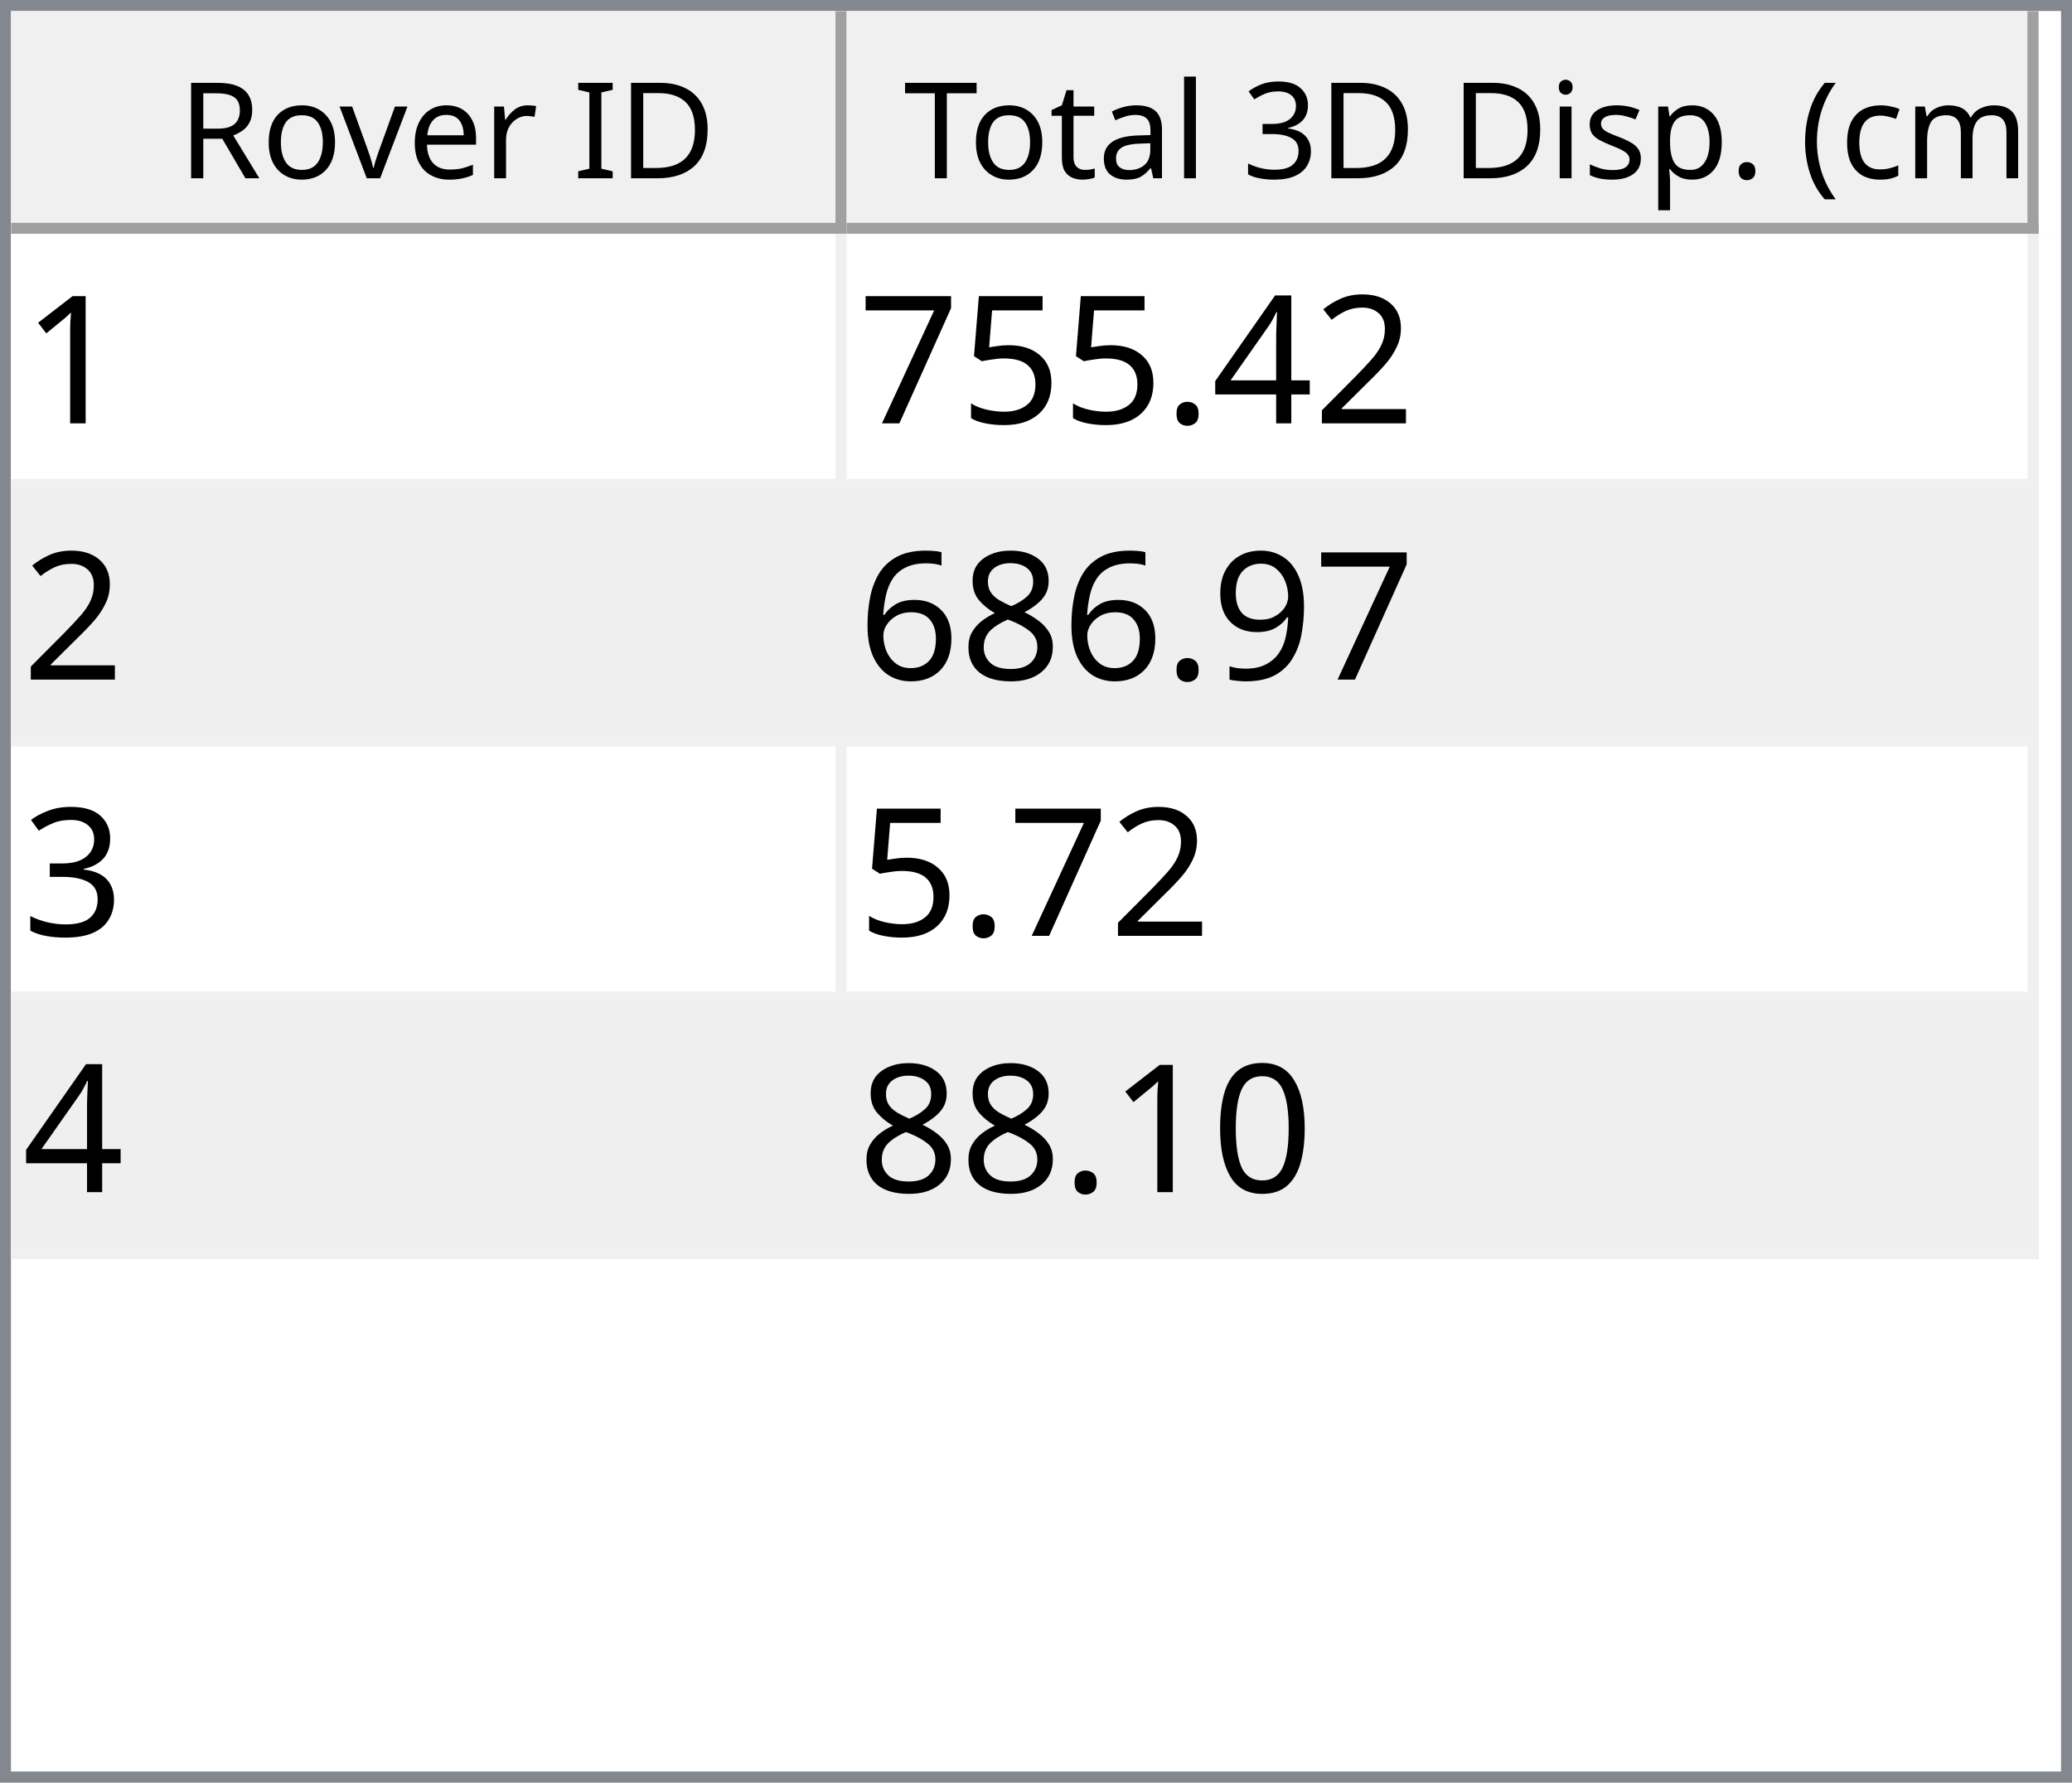
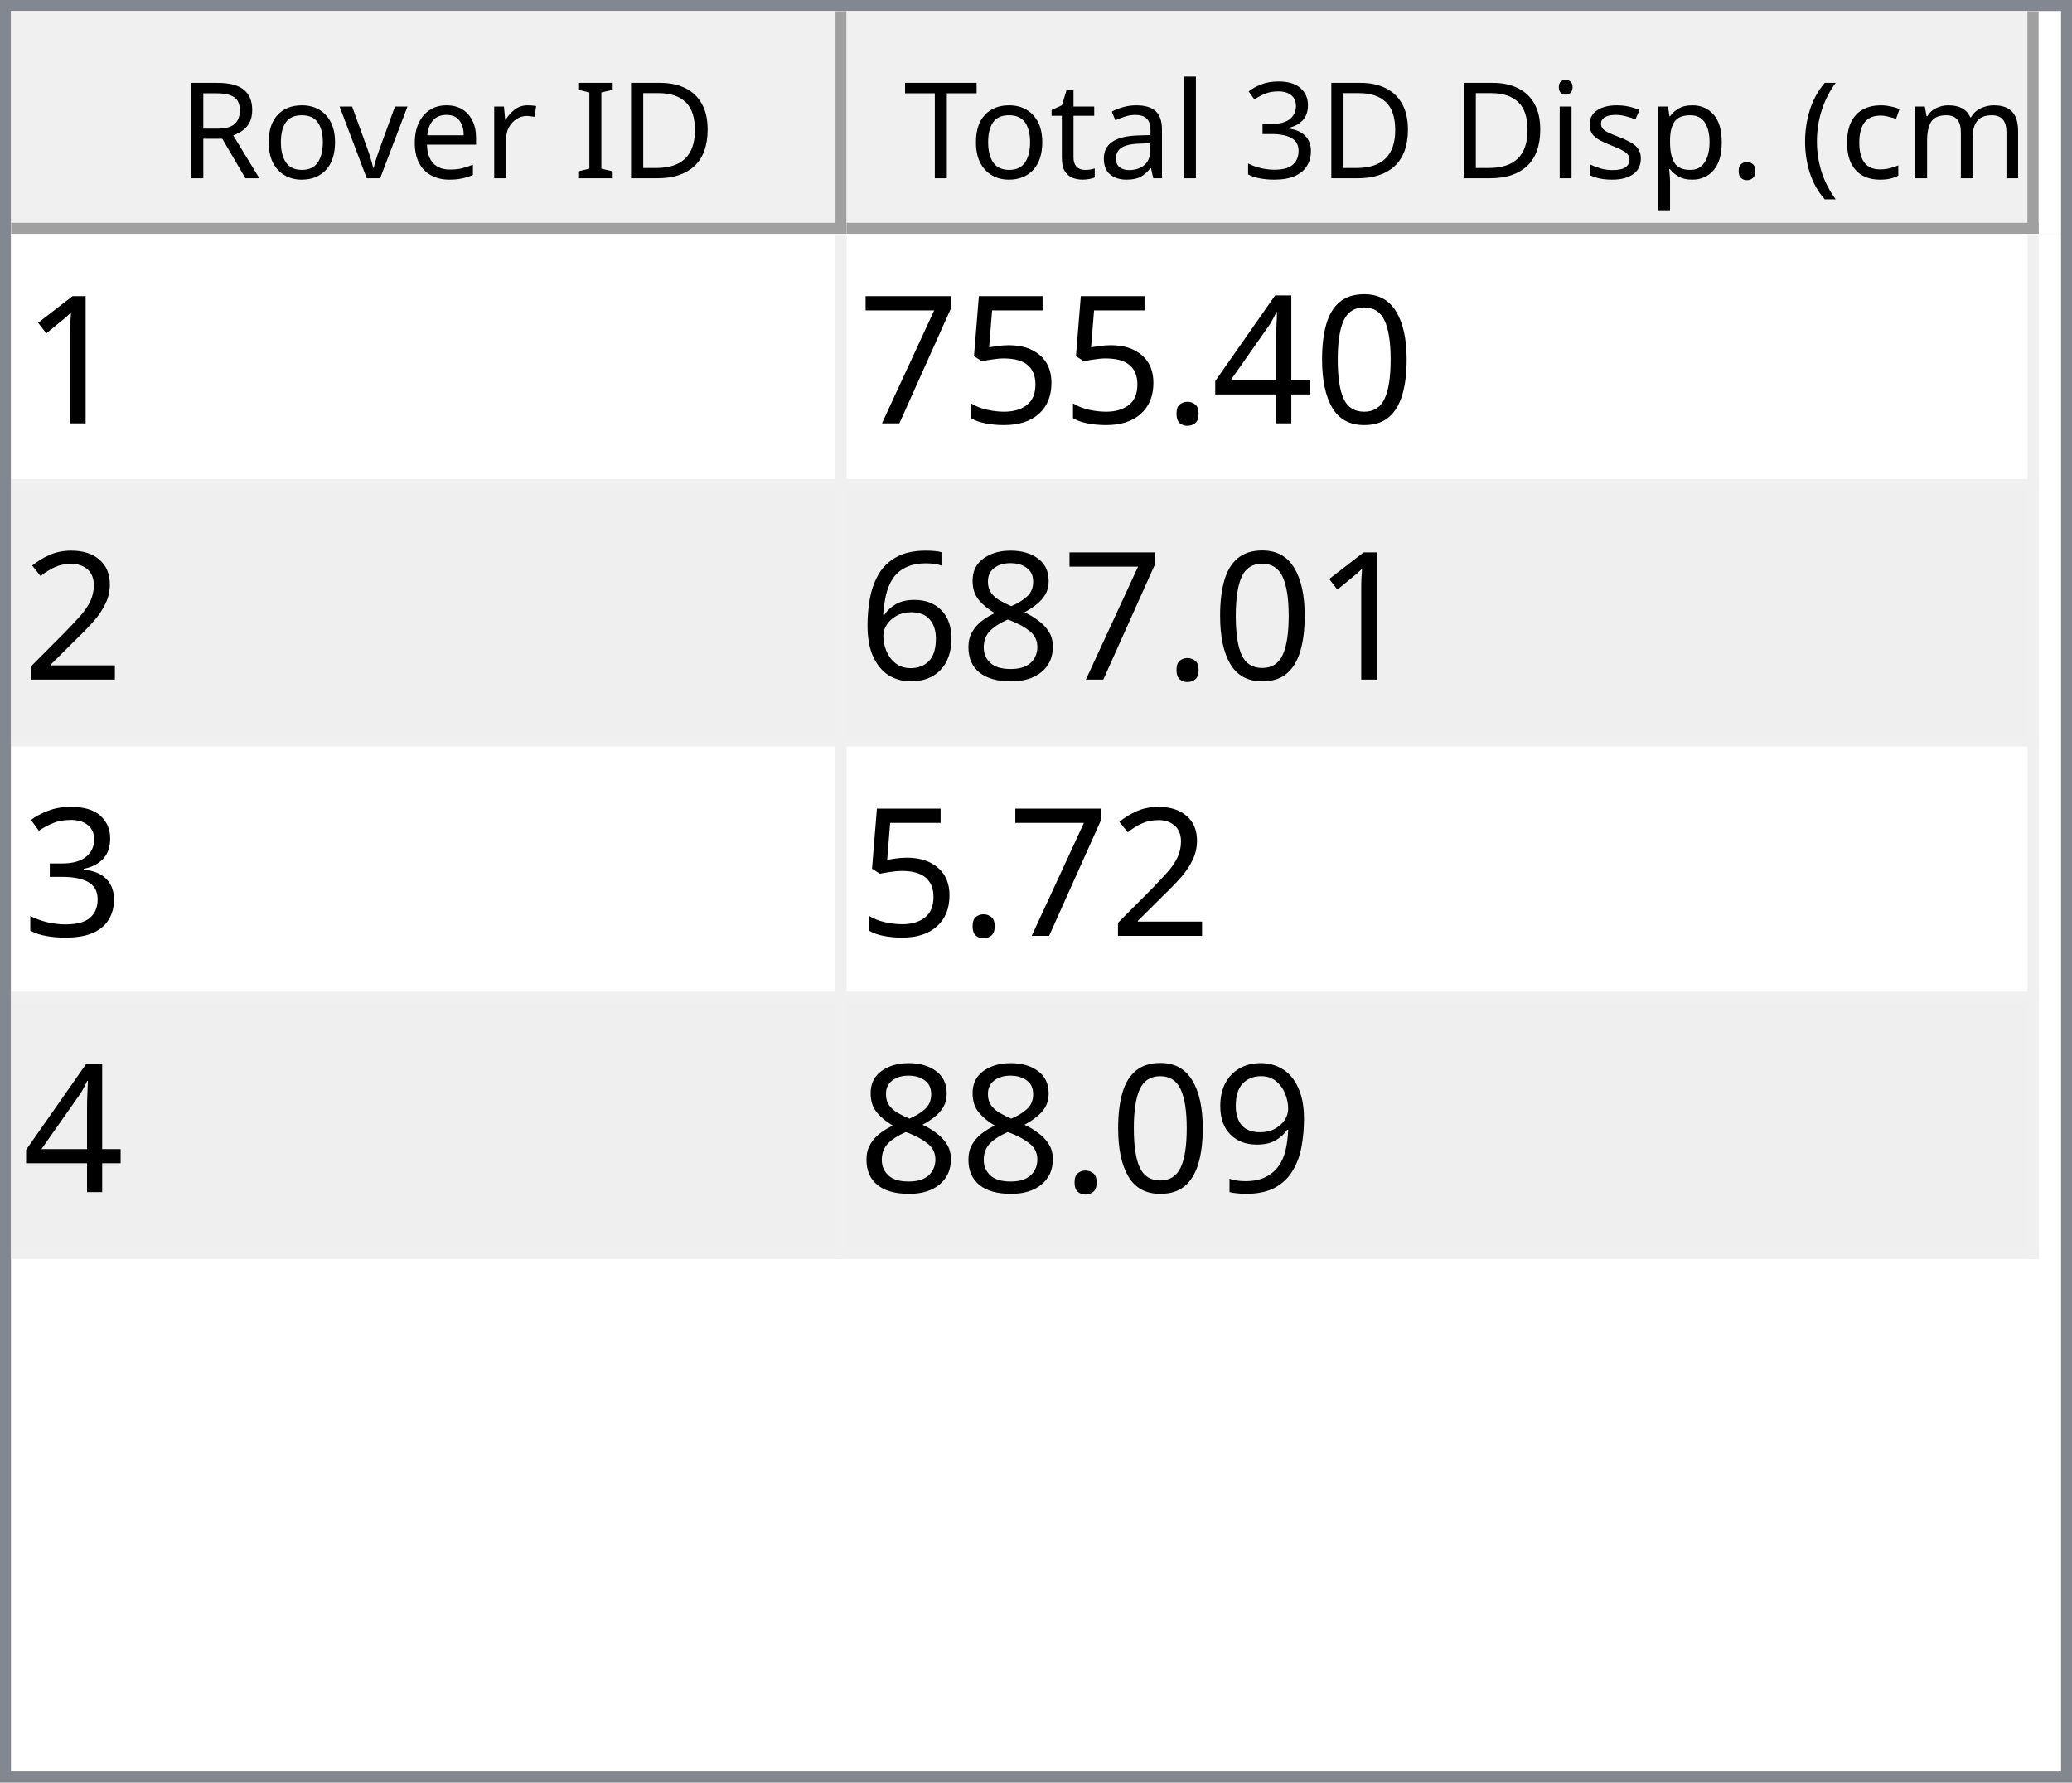
<svg xmlns="http://www.w3.org/2000/svg" style="fill-opacity:1; color-rendering:auto; color-interpolation:auto; text-rendering:auto; stroke:black; stroke-linecap:square; stroke-miterlimit:10; shape-rendering:auto; stroke-opacity:1; fill:black; stroke-dasharray:none; font-weight:normal; stroke-width:1; font-family:'Dialog'; font-style:normal; stroke-linejoin:miter; font-size:12px; stroke-dashoffset:0; image-rendering:auto;" width="186" height="160">
  <defs id="genericDefs" />
  <g>
    <defs id="defs1">
      <clipPath clipPathUnits="userSpaceOnUse" id="clipPath1">
        <path d="M0 0 L186 0 L186 160 L0 160 L0 0 Z" />
      </clipPath>
      <clipPath clipPathUnits="userSpaceOnUse" id="clipPath2">
        <path d="M0 0 L0 160 L186 160 L186 0 Z" />
      </clipPath>
      <clipPath clipPathUnits="userSpaceOnUse" id="clipPath3">
        <path d="M0 0 L0 20 L184 20 L184 0 Z" />
      </clipPath>
      <clipPath clipPathUnits="userSpaceOnUse" id="clipPath4">
        <path d="M0 0 L0 20 L75 20 L75 0 Z" />
      </clipPath>
      <clipPath clipPathUnits="userSpaceOnUse" id="clipPath5">
        <path d="M1 1 L1 19 L74 19 L74 1 Z" />
      </clipPath>
      <clipPath clipPathUnits="userSpaceOnUse" id="clipPath6">
        <path d="M0 0 L0 18 L73 18 L73 0 Z" />
      </clipPath>
      <clipPath clipPathUnits="userSpaceOnUse" id="clipPath7">
        <path d="M-0.5 -0.5 L-0.5 19.5 L74.5 19.5 L74.5 -0.5 Z" />
      </clipPath>
      <clipPath clipPathUnits="userSpaceOnUse" id="clipPath8">
        <path d="M0 0 L0 20 L107 20 L107 0 Z" />
      </clipPath>
      <clipPath clipPathUnits="userSpaceOnUse" id="clipPath9">
        <path d="M1 1 L1 19 L106 19 L106 1 Z" />
      </clipPath>
      <clipPath clipPathUnits="userSpaceOnUse" id="clipPath10">
        <path d="M0 0 L0 18 L105 18 L105 0 Z" />
      </clipPath>
      <clipPath clipPathUnits="userSpaceOnUse" id="clipPath11">
        <path d="M-0.5 -0.5 L-0.5 19.5 L106.5 19.5 L106.5 -0.5 Z" />
      </clipPath>
      <clipPath clipPathUnits="userSpaceOnUse" id="clipPath12">
        <path d="M0 0 L0 138 L184 138 L184 0 Z" />
      </clipPath>
      <clipPath clipPathUnits="userSpaceOnUse" id="clipPath13">
        <path d="M0 0 L0 92 L182 92 L182 0 Z" />
      </clipPath>
      <clipPath clipPathUnits="userSpaceOnUse" id="clipPath14">
        <path d="M-0.5 -0.5 L-0.5 91.5 L181.5 91.5 L181.5 -0.5 Z" />
      </clipPath>
      <clipPath clipPathUnits="userSpaceOnUse" id="clipPath15">
        <path d="M0 0 L0 22 L74 22 L74 0 Z" />
      </clipPath>
      <clipPath clipPathUnits="userSpaceOnUse" id="clipPath16">
        <path d="M0 0 L0 22 L106 22 L106 0 Z" />
      </clipPath>
      <font horiz-adv-x="64.551" id="font1">
        <font-face ascent="107.91" descent="25.098" units-per-em="100" style="font-style:normal; font-family:Segoe UI; font-weight:normal;" />
        <missing-glyph horiz-adv-x="64.551" d="M8.109 0 L8.109 68.266 L56.453 68.266 L56.453 0 L8.109 0 ZM15.328 7.234 L49.219 7.234 L49.219 61.031 L15.328 61.031 L15.328 7.234 Z" />
        <glyph unicode="D" horiz-adv-x="70.117" d="M9.188 0 L9.188 70.016 L28.516 70.016 Q65.531 70.016 65.531 35.891 Q65.531 19.672 55.25 9.836 Q44.969 0 27.734 0 L9.188 0 ZM17.391 62.594 L17.391 7.422 L27.828 7.422 Q41.609 7.422 49.273 14.797 Q56.938 22.172 56.938 35.688 Q56.938 62.594 28.328 62.594 L17.391 62.594 Z" />
        <glyph unicode="I" horiz-adv-x="26.611" d="M17.391 0 L9.188 0 L9.188 70.016 L17.391 70.016 L17.391 0 Z" />
        <glyph unicode=" " horiz-adv-x="27.393" d="" />
        <glyph unicode="r" horiz-adv-x="34.766" d="M34.188 41.891 Q32.078 43.5 28.125 43.5 Q23 43.5 19.555 38.672 Q16.109 33.844 16.109 25.484 L16.109 0 L8.109 0 L8.109 50 L16.109 50 L16.109 39.703 L16.312 39.703 Q18.016 44.969 21.531 47.922 Q25.047 50.875 29.391 50.875 Q32.516 50.875 34.188 50.203 L34.188 41.891 Z" />
        <glyph unicode="e" horiz-adv-x="52.295" d="M48.297 23 L12.984 23 Q13.188 14.656 17.484 10.109 Q21.781 5.562 29.297 5.562 Q37.75 5.562 44.828 11.141 L44.828 3.609 Q38.234 -1.172 27.391 -1.172 Q16.797 -1.172 10.742 5.641 Q4.688 12.453 4.688 24.812 Q4.688 36.469 11.305 43.82 Q17.922 51.172 27.734 51.172 Q37.547 51.172 42.922 44.828 Q48.297 38.484 48.297 27.203 L48.297 23 ZM40.094 29.781 Q40.047 36.719 36.75 40.578 Q33.453 44.438 27.594 44.438 Q21.922 44.438 17.969 40.383 Q14.016 36.328 13.094 29.781 L40.094 29.781 Z" />
        <glyph unicode="v" horiz-adv-x="47.9" d="M47.406 50 L27.484 0 L19.625 0 L0.688 50 L9.469 50 L22.172 13.672 Q23.578 9.672 23.922 6.688 L24.125 6.688 Q24.609 10.453 25.688 13.484 L38.969 50 L47.406 50 Z" />
        <glyph unicode="o" horiz-adv-x="58.594" d="M29 -1.172 Q17.922 -1.172 11.305 5.836 Q4.688 12.844 4.688 24.422 Q4.688 37.016 11.57 44.094 Q18.453 51.172 30.172 51.172 Q41.359 51.172 47.633 44.289 Q53.906 37.406 53.906 25.203 Q53.906 13.234 47.141 6.031 Q40.375 -1.172 29 -1.172 ZM29.594 44.438 Q21.875 44.438 17.383 39.188 Q12.891 33.938 12.891 24.703 Q12.891 15.828 17.43 10.695 Q21.969 5.562 29.594 5.562 Q37.359 5.562 41.531 10.594 Q45.703 15.625 45.703 24.906 Q45.703 34.281 41.531 39.359 Q37.359 44.438 29.594 44.438 Z" />
        <glyph unicode="R" horiz-adv-x="59.814" d="M59.375 0 L49.609 0 L37.891 19.625 Q36.281 22.359 34.766 24.289 Q33.25 26.219 31.664 27.438 Q30.078 28.656 28.25 29.219 Q26.422 29.781 24.125 29.781 L17.391 29.781 L17.391 0 L9.188 0 L9.188 70.016 L30.078 70.016 Q34.672 70.016 38.555 68.867 Q42.438 67.719 45.289 65.375 Q48.141 63.031 49.758 59.547 Q51.375 56.062 51.375 51.375 Q51.375 47.703 50.273 44.656 Q49.172 41.609 47.148 39.211 Q45.125 36.812 42.266 35.133 Q39.406 33.453 35.844 32.516 L35.844 32.328 Q37.594 31.547 38.891 30.547 Q40.188 29.547 41.359 28.18 Q42.531 26.812 43.68 25.078 Q44.828 23.344 46.234 21.047 L59.375 0 ZM17.391 62.594 L17.391 37.203 L28.516 37.203 Q31.594 37.203 34.203 38.133 Q36.812 39.062 38.719 40.797 Q40.625 42.531 41.703 45.047 Q42.781 47.562 42.781 50.688 Q42.781 56.297 39.141 59.445 Q35.5 62.594 28.609 62.594 L17.391 62.594 Z" />
        <glyph unicode=")" horiz-adv-x="30.176" d="M8.297 -15.922 L1.172 -15.922 Q16.406 2.344 16.406 26.812 Q16.406 51.469 1.078 70.016 L8.297 70.016 Q23.531 52.156 23.531 26.703 Q23.531 1.375 8.297 -15.922 Z" />
        <glyph unicode="m" horiz-adv-x="86.133" d="M79.109 0 L71.094 0 L71.094 28.719 Q71.094 37.016 68.531 40.727 Q65.969 44.438 59.906 44.438 Q54.781 44.438 51.195 39.75 Q47.609 35.062 47.609 28.516 L47.609 0 L39.594 0 L39.594 29.688 Q39.594 44.438 28.219 44.438 Q22.953 44.438 19.531 40.016 Q16.109 35.594 16.109 28.516 L16.109 0 L8.109 0 L8.109 50 L16.109 50 L16.109 42.094 L16.312 42.094 Q21.625 51.172 31.844 51.172 Q36.969 51.172 40.773 48.312 Q44.578 45.453 46 40.828 Q51.562 51.172 62.594 51.172 Q79.109 51.172 79.109 30.812 L79.109 0 Z" />
        <glyph unicode="c" horiz-adv-x="46.191" d="M42.188 2.297 Q36.422 -1.172 28.516 -1.172 Q17.828 -1.172 11.258 5.789 Q4.688 12.75 4.688 23.828 Q4.688 36.188 11.766 43.68 Q18.844 51.172 30.672 51.172 Q37.25 51.172 42.281 48.734 L42.281 40.531 Q36.719 44.438 30.375 44.438 Q22.703 44.438 17.797 38.945 Q12.891 33.453 12.891 24.516 Q12.891 15.719 17.508 10.641 Q22.125 5.562 29.891 5.562 Q36.422 5.562 42.188 9.906 L42.188 2.297 Z" />
        <glyph unicode="(" horiz-adv-x="30.176" d="M29.109 -15.922 L21.969 -15.922 Q6.844 1.375 6.844 26.703 Q6.844 52.156 21.969 70.016 L29.203 70.016 Q13.875 51.469 13.875 26.812 Q13.875 2.344 29.109 -15.922 Z" />
        <glyph unicode="." horiz-adv-x="21.68" d="M10.891 -1.078 Q8.641 -1.078 7.055 0.539 Q5.469 2.156 5.469 4.391 Q5.469 6.641 7.055 8.273 Q8.641 9.906 10.891 9.906 Q13.188 9.906 14.797 8.273 Q16.406 6.641 16.406 4.391 Q16.406 2.156 14.797 0.539 Q13.188 -1.078 10.891 -1.078 Z" />
        <glyph unicode="p" horiz-adv-x="58.789" d="M16.312 7.234 L16.109 7.234 L16.109 -23 L8.109 -23 L8.109 50 L16.109 50 L16.109 41.219 L16.312 41.219 Q22.219 51.172 33.594 51.172 Q43.266 51.172 48.688 44.461 Q54.109 37.75 54.109 26.469 Q54.109 13.922 48 6.375 Q41.891 -1.172 31.297 -1.172 Q21.578 -1.172 16.312 7.234 ZM16.109 27.391 L16.109 20.406 Q16.109 14.203 20.141 9.883 Q24.172 5.562 30.375 5.562 Q37.641 5.562 41.773 11.133 Q45.906 16.703 45.906 26.609 Q45.906 34.969 42.047 39.703 Q38.188 44.438 31.594 44.438 Q24.609 44.438 20.359 39.578 Q16.109 34.719 16.109 27.391 Z" />
        <glyph unicode="s" horiz-adv-x="42.432" d="M5.078 1.812 L5.078 10.406 Q11.625 5.562 19.484 5.562 Q30.031 5.562 30.031 12.594 Q30.031 14.594 29.125 15.992 Q28.219 17.391 26.68 18.461 Q25.141 19.531 23.07 20.383 Q21 21.234 18.609 22.172 Q15.281 23.484 12.766 24.828 Q10.25 26.172 8.57 27.859 Q6.891 29.547 6.031 31.695 Q5.172 33.844 5.172 36.719 Q5.172 40.234 6.789 42.945 Q8.406 45.656 11.086 47.484 Q13.766 49.312 17.211 50.242 Q20.656 51.172 24.312 51.172 Q30.812 51.172 35.938 48.922 L35.938 40.828 Q30.422 44.438 23.25 44.438 Q21 44.438 19.195 43.922 Q17.391 43.406 16.094 42.477 Q14.797 41.547 14.086 40.258 Q13.375 38.969 13.375 37.406 Q13.375 35.453 14.086 34.133 Q14.797 32.812 16.164 31.789 Q17.531 30.766 19.484 29.938 Q21.438 29.109 23.922 28.125 Q27.25 26.859 29.883 25.516 Q32.516 24.172 34.375 22.484 Q36.234 20.797 37.234 18.602 Q38.234 16.406 38.234 13.375 Q38.234 9.672 36.602 6.938 Q34.969 4.203 32.234 2.398 Q29.5 0.594 25.93 -0.289 Q22.359 -1.172 18.453 -1.172 Q10.75 -1.172 5.078 1.812 Z" />
        <glyph unicode="i" horiz-adv-x="24.219" d="M12.203 62.703 Q10.062 62.703 8.547 64.164 Q7.031 65.625 7.031 67.875 Q7.031 70.125 8.547 71.609 Q10.062 73.094 12.203 73.094 Q14.406 73.094 15.945 71.609 Q17.484 70.125 17.484 67.875 Q17.484 65.719 15.945 64.211 Q14.406 62.703 12.203 62.703 ZM16.109 0 L8.109 0 L8.109 50 L16.109 50 L16.109 0 Z" />
        <glyph unicode="3" horiz-adv-x="53.906" d="M46.531 19.828 Q46.531 15.094 44.75 11.211 Q42.969 7.328 39.719 4.57 Q36.469 1.812 31.93 0.297 Q27.391 -1.219 21.922 -1.219 Q11.922 -1.219 6 2.594 L6 11.188 Q13.094 5.609 22.219 5.609 Q25.875 5.609 28.828 6.539 Q31.781 7.469 33.906 9.227 Q36.031 10.984 37.18 13.477 Q38.328 15.969 38.328 19.094 Q38.328 32.812 18.797 32.812 L12.984 32.812 L12.984 39.594 L18.5 39.594 Q35.797 39.594 35.797 52.484 Q35.797 64.406 22.609 64.406 Q15.188 64.406 8.688 59.422 L8.688 67.188 Q15.375 71.188 24.609 71.188 Q29 71.188 32.57 69.969 Q36.141 68.75 38.68 66.555 Q41.219 64.359 42.609 61.281 Q44 58.203 44 54.5 Q44 40.672 30.031 36.719 L30.031 36.531 Q33.594 36.141 36.625 34.797 Q39.656 33.453 41.852 31.305 Q44.047 29.156 45.289 26.25 Q46.531 23.344 46.531 19.828 Z" />
        <glyph unicode="l" horiz-adv-x="24.219" d="M16.109 0 L8.109 0 L8.109 74.031 L16.109 74.031 L16.109 0 Z" />
        <glyph unicode="a" horiz-adv-x="50.879" d="M43.891 0 L35.891 0 L35.891 7.812 L35.688 7.812 Q30.469 -1.172 20.312 -1.172 Q12.844 -1.172 8.617 2.781 Q4.391 6.734 4.391 13.281 Q4.391 27.297 20.906 29.594 L35.891 31.688 Q35.891 44.438 25.594 44.438 Q16.547 44.438 9.281 38.281 L9.281 46.484 Q16.656 51.172 26.266 51.172 Q43.891 51.172 43.891 32.516 L43.891 0 ZM35.891 25.297 L23.828 23.641 Q18.266 22.859 15.43 20.875 Q12.594 18.891 12.594 13.875 Q12.594 10.203 15.211 7.883 Q17.828 5.562 22.172 5.562 Q28.125 5.562 32.008 9.742 Q35.891 13.922 35.891 20.312 L35.891 25.297 Z" />
        <glyph unicode="t" horiz-adv-x="33.887" d="M31.297 0.484 Q28.469 -1.078 23.828 -1.078 Q10.688 -1.078 10.688 13.578 L10.688 43.172 L2.094 43.172 L2.094 50 L10.688 50 L10.688 62.203 L18.703 64.797 L18.703 50 L31.297 50 L31.297 43.172 L18.703 43.172 L18.703 14.984 Q18.703 9.969 20.414 7.82 Q22.125 5.672 26.078 5.672 Q29.109 5.672 31.297 7.328 L31.297 0.484 Z" />
        <glyph unicode="T" horiz-adv-x="52.393" d="M50.594 62.594 L30.375 62.594 L30.375 0 L22.172 0 L22.172 62.594 L2 62.594 L2 70.016 L50.594 70.016 L50.594 62.594 Z" />
      </font>
      <font horiz-adv-x="75.0" id="font2">
        <font-face ascent="100.537" descent="21.973" units-per-em="100" style="font-style:normal; font-family:sans-serif; font-weight:normal;" />
        <missing-glyph horiz-adv-x="75.0" d="M12.5 0 L12.5 62.5 L62.5 62.5 L62.5 0 L12.5 0 ZM14.062 1.562 L60.938 1.562 L60.938 60.938 L14.062 60.938 L14.062 1.562 Z" />
        <glyph unicode="1" horiz-adv-x="55.615" d="M37.25 0 L28.469 0 L28.469 56 Q25.297 52.984 20.141 49.953 Q14.984 46.922 10.891 45.406 L10.891 53.906 Q18.266 57.375 23.781 62.305 Q29.297 67.234 31.594 71.875 L37.25 71.875 L37.25 0 Z" />
-         <glyph unicode="2" horiz-adv-x="55.615" d="M50.344 8.453 L50.344 0 L3.031 0 Q2.938 3.172 4.047 6.109 Q5.859 10.938 9.836 15.625 Q13.812 20.312 21.344 26.469 Q33.016 36.031 37.117 41.625 Q41.219 47.219 41.219 52.203 Q41.219 57.422 37.477 61.008 Q33.734 64.594 27.734 64.594 Q21.391 64.594 17.578 60.789 Q13.766 56.984 13.719 50.25 L4.688 51.172 Q5.609 61.281 11.664 66.578 Q17.719 71.875 27.938 71.875 Q38.234 71.875 44.242 66.164 Q50.25 60.453 50.25 52 Q50.25 47.703 48.492 43.555 Q46.734 39.406 42.656 34.812 Q38.578 30.219 29.109 22.219 Q21.188 15.578 18.945 13.211 Q16.703 10.844 15.234 8.453 L50.344 8.453 Z" />
+         <glyph unicode="0" horiz-adv-x="55.615" d="M4.156 35.297 Q4.156 48 6.766 55.742 Q9.375 63.484 14.523 67.68 Q19.672 71.875 27.484 71.875 Q33.25 71.875 37.594 69.555 Q41.938 67.234 44.773 62.867 Q47.609 58.5 49.219 52.227 Q50.828 45.953 50.828 35.297 Q50.828 22.703 48.242 14.969 Q45.656 7.234 40.508 3.008 Q35.359 -1.219 27.484 -1.219 Q17.141 -1.219 11.234 6.203 Q4.156 15.141 4.156 35.297 ZM13.188 35.297 Q13.188 17.672 17.312 11.836 Q21.438 6 27.484 6 Q33.547 6 37.672 11.859 Q41.797 17.719 41.797 35.297 Q41.797 52.984 37.672 58.789 Q33.547 64.594 27.391 64.594 Q21.344 64.594 17.719 59.469 Q13.188 52.938 13.188 35.297 Z" />
        <glyph unicode="4" horiz-adv-x="55.615" d="M32.328 0 L32.328 17.141 L1.266 17.141 L1.266 25.203 L33.938 71.578 L41.109 71.578 L41.109 25.203 L50.781 25.203 L50.781 17.141 L41.109 17.141 L41.109 0 L32.328 0 ZM32.328 25.203 L32.328 57.469 L9.906 25.203 L32.328 25.203 Z" />
        <glyph unicode="." horiz-adv-x="27.783" d="M9.078 0 L9.078 10.016 L19.094 10.016 L19.094 0 L9.078 0 Z" />
        <glyph unicode="5" horiz-adv-x="55.615" d="M4.156 18.75 L13.375 19.531 Q14.406 12.797 18.141 9.398 Q21.875 6 27.156 6 Q33.5 6 37.891 10.789 Q42.281 15.578 42.281 23.484 Q42.281 31 38.062 35.352 Q33.844 39.703 27 39.703 Q22.75 39.703 19.336 37.773 Q15.922 35.844 13.969 32.766 L5.719 33.844 L12.641 70.609 L48.25 70.609 L48.25 62.203 L19.672 62.203 L15.828 42.969 Q22.266 47.469 29.344 47.469 Q38.719 47.469 45.164 40.969 Q51.609 34.469 51.609 24.266 Q51.609 14.547 45.953 7.469 Q39.062 -1.219 27.156 -1.219 Q17.391 -1.219 11.211 4.25 Q5.031 9.719 4.156 18.75 Z" />
        <glyph unicode="7" horiz-adv-x="55.615" d="M4.734 62.203 L4.734 70.656 L51.078 70.656 L51.078 63.812 Q44.234 56.547 37.523 44.484 Q30.812 32.422 27.156 19.672 Q24.516 10.688 23.781 0 L14.75 0 Q14.891 8.453 18.062 20.414 Q21.234 32.375 27.172 43.484 Q33.109 54.594 39.797 62.203 L4.734 62.203 Z" />
-         <glyph unicode="9" horiz-adv-x="55.615" d="M5.469 16.547 L13.922 17.328 Q14.984 11.375 18.016 8.688 Q21.047 6 25.781 6 Q29.828 6 32.883 7.859 Q35.938 9.719 37.891 12.82 Q39.844 15.922 41.164 21.195 Q42.484 26.469 42.484 31.938 Q42.484 32.516 42.438 33.688 Q39.797 29.5 35.234 26.883 Q30.672 24.266 25.344 24.266 Q16.453 24.266 10.305 30.711 Q4.156 37.156 4.156 47.703 Q4.156 58.594 10.578 65.234 Q17 71.875 26.656 71.875 Q33.641 71.875 39.43 68.117 Q45.219 64.359 48.219 57.398 Q51.219 50.438 51.219 37.25 Q51.219 23.531 48.242 15.406 Q45.266 7.281 39.383 3.031 Q33.5 -1.219 25.594 -1.219 Q17.188 -1.219 11.867 3.445 Q6.547 8.109 5.469 16.547 ZM41.453 48.141 Q41.453 55.719 37.43 60.156 Q33.406 64.594 27.734 64.594 Q21.875 64.594 17.531 59.812 Q13.188 55.031 13.188 47.406 Q13.188 40.578 17.312 36.305 Q21.438 32.031 27.484 32.031 Q33.594 32.031 37.523 36.305 Q41.453 40.578 41.453 48.141 Z" />
+         <glyph unicode="2" horiz-adv-x="55.615" d="M50.344 8.453 L50.344 0 L3.031 0 Q2.938 3.172 4.047 6.109 Q5.859 10.938 9.836 15.625 Q13.812 20.312 21.344 26.469 Q33.016 36.031 37.117 41.625 Q41.219 47.219 41.219 52.203 Q41.219 57.422 37.477 61.008 Q33.734 64.594 27.734 64.594 Q21.391 64.594 17.578 60.789 Q13.766 56.984 13.719 50.25 L4.688 51.172 Q5.609 61.281 11.664 66.578 Q17.719 71.875 27.938 71.875 Q38.234 71.875 44.242 66.164 Q50.25 60.453 50.25 52 Q50.25 47.703 48.492 43.555 Q46.734 39.406 42.656 34.812 Q38.578 30.219 29.109 22.219 Q21.188 15.578 18.945 13.211 Q16.703 10.844 15.234 8.453 L50.344 8.453 Z" />
        <glyph unicode="8" horiz-adv-x="55.615" d="M17.672 38.812 Q12.203 40.828 9.57 44.539 Q6.938 48.25 6.938 53.422 Q6.938 61.234 12.555 66.555 Q18.172 71.875 27.484 71.875 Q36.859 71.875 42.578 66.43 Q48.297 60.984 48.297 53.172 Q48.297 48.188 45.68 44.508 Q43.062 40.828 37.75 38.812 Q44.344 36.672 47.781 31.883 Q51.219 27.094 51.219 20.453 Q51.219 11.281 44.727 5.031 Q38.234 -1.219 27.641 -1.219 Q17.047 -1.219 10.547 5.055 Q4.047 11.328 4.047 20.703 Q4.047 27.688 7.594 32.398 Q11.141 37.109 17.672 38.812 ZM15.922 53.719 Q15.922 48.641 19.195 45.414 Q22.469 42.188 27.688 42.188 Q32.766 42.188 36.016 45.383 Q39.266 48.578 39.266 53.219 Q39.266 58.062 35.914 61.359 Q32.562 64.656 27.594 64.656 Q22.562 64.656 19.242 61.43 Q15.922 58.203 15.922 53.719 ZM13.094 20.656 Q13.094 16.891 14.875 13.375 Q16.656 9.859 20.172 7.93 Q23.688 6 27.734 6 Q34.031 6 38.133 10.055 Q42.234 14.109 42.234 20.359 Q42.234 26.703 38.016 30.859 Q33.797 35.016 27.438 35.016 Q21.234 35.016 17.164 30.914 Q13.094 26.812 13.094 20.656 Z" />
        <glyph unicode="6" horiz-adv-x="55.615" d="M49.75 54.047 L41.016 53.375 Q39.844 58.547 37.703 60.891 Q34.125 64.656 28.906 64.656 Q24.703 64.656 21.531 62.312 Q17.391 59.281 14.992 53.469 Q12.594 47.656 12.5 36.922 Q15.672 41.75 20.266 44.094 Q24.859 46.438 29.891 46.438 Q38.672 46.438 44.852 39.969 Q51.031 33.5 51.031 23.25 Q51.031 16.5 48.125 10.719 Q45.219 4.938 40.141 1.859 Q35.062 -1.219 28.609 -1.219 Q17.625 -1.219 10.695 6.859 Q3.766 14.938 3.766 33.5 Q3.766 54.25 11.422 63.672 Q18.109 71.875 29.438 71.875 Q37.891 71.875 43.289 67.141 Q48.688 62.406 49.75 54.047 ZM13.875 23.188 Q13.875 18.656 15.797 14.508 Q17.719 10.359 21.188 8.18 Q24.656 6 28.469 6 Q34.031 6 38.039 10.492 Q42.047 14.984 42.047 22.703 Q42.047 30.125 38.086 34.398 Q34.125 38.672 28.125 38.672 Q22.172 38.672 18.023 34.398 Q13.875 30.125 13.875 23.188 Z" />
        <glyph unicode="3" horiz-adv-x="55.615" d="M4.203 18.891 L12.984 20.062 Q14.5 12.594 18.141 9.297 Q21.781 6 27 6 Q33.203 6 37.477 10.297 Q41.75 14.594 41.75 20.953 Q41.75 27 37.797 30.93 Q33.844 34.859 27.734 34.859 Q25.25 34.859 21.531 33.891 L22.516 41.609 Q23.391 41.5 23.922 41.5 Q29.547 41.5 34.039 44.43 Q38.531 47.359 38.531 53.469 Q38.531 58.297 35.258 61.477 Q31.984 64.656 26.812 64.656 Q21.688 64.656 18.266 61.43 Q14.844 58.203 13.875 51.766 L5.078 53.328 Q6.688 62.156 12.398 67.016 Q18.109 71.875 26.609 71.875 Q32.469 71.875 37.398 69.359 Q42.328 66.844 44.945 62.5 Q47.562 58.156 47.562 53.266 Q47.562 48.641 45.07 44.828 Q42.578 41.016 37.703 38.766 Q44.047 37.312 47.562 32.695 Q51.078 28.078 51.078 21.141 Q51.078 11.766 44.242 5.25 Q37.406 -1.266 26.953 -1.266 Q17.531 -1.266 11.305 4.352 Q5.078 9.969 4.203 18.891 Z" />
-         <glyph unicode="0" horiz-adv-x="55.615" d="M4.156 35.297 Q4.156 48 6.766 55.742 Q9.375 63.484 14.523 67.68 Q19.672 71.875 27.484 71.875 Q33.25 71.875 37.594 69.555 Q41.938 67.234 44.773 62.867 Q47.609 58.5 49.219 52.227 Q50.828 45.953 50.828 35.297 Q50.828 22.703 48.242 14.969 Q45.656 7.234 40.508 3.008 Q35.359 -1.219 27.484 -1.219 Q17.141 -1.219 11.234 6.203 Q4.156 15.141 4.156 35.297 ZM13.188 35.297 Q13.188 17.672 17.312 11.836 Q21.438 6 27.484 6 Q33.547 6 37.672 11.859 Q41.797 17.719 41.797 35.297 Q41.797 52.984 37.672 58.789 Q33.547 64.594 27.391 64.594 Q21.344 64.594 17.719 59.469 Q13.188 52.938 13.188 35.297 Z" />
+         <glyph unicode="9" horiz-adv-x="55.615" d="M5.469 16.547 L13.922 17.328 Q14.984 11.375 18.016 8.688 Q21.047 6 25.781 6 Q29.828 6 32.883 7.859 Q35.938 9.719 37.891 12.82 Q39.844 15.922 41.164 21.195 Q42.484 26.469 42.484 31.938 Q42.484 32.516 42.438 33.688 Q39.797 29.5 35.234 26.883 Q30.672 24.266 25.344 24.266 Q16.453 24.266 10.305 30.711 Q4.156 37.156 4.156 47.703 Q4.156 58.594 10.578 65.234 Q17 71.875 26.656 71.875 Q33.641 71.875 39.43 68.117 Q45.219 64.359 48.219 57.398 Q51.219 50.438 51.219 37.25 Q51.219 23.531 48.242 15.406 Q45.266 7.281 39.383 3.031 Q33.5 -1.219 25.594 -1.219 Q17.188 -1.219 11.867 3.445 Q6.547 8.109 5.469 16.547 ZM41.453 48.141 Q41.453 55.719 37.43 60.156 Q33.406 64.594 27.734 64.594 Q21.875 64.594 17.531 59.812 Q13.188 55.031 13.188 47.406 Q13.188 40.578 17.312 36.305 Q21.438 32.031 27.484 32.031 Q33.594 32.031 37.523 36.305 Q41.453 40.578 41.453 48.141 Z" />
      </font>
    </defs>
    <g style="fill:white; stroke:white;">
      <rect x="0" y="0" width="186" style="clip-path:url(#clipPath1); stroke:none;" height="160" />
    </g>
    <g style="fill:white; text-rendering:optimizeSpeed; color-rendering:optimizeSpeed; image-rendering:optimizeSpeed; shape-rendering:crispEdges; stroke:white; color-interpolation:sRGB;">
      <rect x="0" width="186" height="160" y="0" style="stroke:none;" />
      <path style="stroke:none;" d="M0 160 L186 160 L186 0 L0 0 Z" />
    </g>
    <g style="fill:rgb(240,240,240); font-family:'Segoe UI'; stroke:rgb(240,240,240);">
      <rect x="0" y="0" width="186" style="clip-path:url(#clipPath2); stroke:none;" height="160" />
    </g>
    <g style="fill:rgb(130,135,144); font-family:'Segoe UI'; stroke:rgb(130,135,144);">
      <path d="M0 0 L186 0 L186 160 L0 160 L0 0 ZM1 1 L185 1 L185 159 L1 159 L1 1 Z" style="fill-rule:evenodd; clip-path:url(#clipPath2); stroke:none;" />
    </g>
    <g style="fill:white; font-family:'Segoe UI'; stroke:white;" transform="translate(1,1)">
      <rect x="0" y="0" width="184" style="clip-path:url(#clipPath3); stroke:none;" height="20" />
    </g>
    <g style="fill:rgb(240,240,240); font-family:'Segoe UI'; stroke:rgb(240,240,240);" transform="translate(1,1)">
      <rect x="0" y="0" width="75" style="clip-path:url(#clipPath4); stroke:none;" height="20" />
    </g>
    <g style="font-family:'Segoe UI';" transform="translate(2,2)">
      <text x="14" xml:space="preserve" y="14" style="clip-path:url(#clipPath6); stroke:none;">Rover ID</text>
    </g>
    <g style="fill:rgb(160,160,160); font-family:'Segoe UI'; stroke:rgb(160,160,160); stroke-linejoin:bevel;" transform="translate(1.5,1.5)">
      <line x1="74" x2="74" y1="0" style="fill:none; clip-path:url(#clipPath7);" y2="19" />
    </g>
    <g style="fill:rgb(160,160,160); font-family:'Segoe UI'; stroke:rgb(160,160,160); stroke-linejoin:bevel;" transform="matrix(1,0,0,1,1,1) translate(0.5,0.5)">
      <line x1="0" x2="74" y1="19" style="fill:none; clip-path:url(#clipPath7);" y2="19" />
    </g>
    <g style="fill:rgb(240,240,240); font-family:'Segoe UI'; stroke:rgb(240,240,240);" transform="translate(76,1)">
      <rect x="0" y="0" width="107" style="clip-path:url(#clipPath8); stroke:none;" height="20" />
    </g>
    <g style="font-family:'Segoe UI';" transform="translate(77,2)">
      <text x="1" xml:space="preserve" y="14" style="clip-path:url(#clipPath10); stroke:none;"> Total 3D Disp. (cm)</text>
    </g>
    <g style="fill:rgb(160,160,160); font-family:'Segoe UI'; stroke:rgb(160,160,160); stroke-linejoin:bevel;" transform="translate(76.5,1.5)">
      <line x1="106" x2="106" y1="0" style="fill:none; clip-path:url(#clipPath11);" y2="19" />
    </g>
    <g style="fill:rgb(160,160,160); font-family:'Segoe UI'; stroke:rgb(160,160,160); stroke-linejoin:bevel;" transform="matrix(1,0,0,1,76,1) translate(0.5,0.5)">
      <line x1="0" x2="106" y1="19" style="fill:none; clip-path:url(#clipPath11);" y2="19" />
    </g>
    <g style="fill:white; font-family:'Segoe UI'; stroke:white;" transform="translate(1,21)">
      <rect x="0" y="0" width="184" style="clip-path:url(#clipPath12); stroke:none;" height="138" />
    </g>
    <g style="fill:rgb(240,240,240); font-size:16px; font-family:sans-serif; stroke:rgb(240,240,240);" transform="translate(1,21)">
      <rect x="0" y="0" width="182" style="clip-path:url(#clipPath13); stroke:none;" height="92" />
      <line transform="translate(0.5,0.5)" x1="0" x2="181" y1="22" style="clip-path:url(#clipPath14); fill:none; stroke-linejoin:bevel;" y2="22" />
    </g>
    <g transform="matrix(1,0,0,1,1,21) translate(0.5,0.5)" style="fill:rgb(240,240,240); font-size:16px; font-family:sans-serif; stroke:rgb(240,240,240); stroke-linejoin:bevel;">
      <line x1="0" x2="181" y1="45" style="fill:none; clip-path:url(#clipPath14);" y2="45" />
    </g>
    <g transform="matrix(1,0,0,1,1,21) translate(0.5,0.5)" style="fill:rgb(240,240,240); font-size:16px; font-family:sans-serif; stroke:rgb(240,240,240); stroke-linejoin:bevel;">
      <line x1="0" x2="181" y1="68" style="fill:none; clip-path:url(#clipPath14);" y2="68" />
    </g>
    <g transform="matrix(1,0,0,1,1,21) translate(0.5,0.5)" style="fill:rgb(240,240,240); font-size:16px; font-family:sans-serif; stroke:rgb(240,240,240); stroke-linejoin:bevel;">
      <line x1="0" x2="181" y1="91" style="fill:none; clip-path:url(#clipPath14);" y2="91" />
    </g>
    <g transform="matrix(1,0,0,1,1,21) translate(0.5,0.5)" style="fill:rgb(240,240,240); font-size:16px; font-family:sans-serif; stroke:rgb(240,240,240); stroke-linejoin:bevel;">
      <line x1="74" x2="74" y1="0" style="fill:none; clip-path:url(#clipPath14);" y2="91" />
    </g>
    <g transform="matrix(1,0,0,1,1,21) translate(0.5,0.5)" style="fill:rgb(240,240,240); font-size:16px; font-family:sans-serif; stroke:rgb(240,240,240); stroke-linejoin:bevel;">
      <line x1="181" x2="181" y1="0" style="fill:none; clip-path:url(#clipPath14);" y2="91" />
    </g>
    <g style="fill:white; font-size:16px; font-family:sans-serif; stroke:white;" transform="matrix(1,0,0,1,1,21)">
      <rect x="0" y="0" width="74" style="clip-path:url(#clipPath15); stroke:none;" height="22" />
      <text x="1" y="17" style="fill:black; clip-path:url(#clipPath15); stroke:none;" xml:space="preserve">1</text>
    </g>
    <g style="fill:white; font-size:16px; font-family:sans-serif; stroke:white;" transform="matrix(1,0,0,1,1,21) translate(75,0)">
      <rect x="0" y="0" width="106" style="clip-path:url(#clipPath16); stroke:none;" height="22" />
-       <text x="1" y="17" style="fill:black; clip-path:url(#clipPath16); stroke:none;" xml:space="preserve">755.42</text>
+       <text x="1" y="17" style="fill:black; clip-path:url(#clipPath16); stroke:none;" xml:space="preserve">755.40</text>
    </g>
    <g style="fill:rgb(239,239,239); font-size:16px; font-family:sans-serif; stroke:rgb(239,239,239);" transform="matrix(1,0,0,1,1,21) translate(0,23)">
      <rect x="0" y="0" width="74" style="clip-path:url(#clipPath15); stroke:none;" height="22" />
      <text x="1" y="17" style="fill:black; clip-path:url(#clipPath15); stroke:none;" xml:space="preserve">2</text>
    </g>
    <g style="fill:rgb(239,239,239); font-size:16px; font-family:sans-serif; stroke:rgb(239,239,239);" transform="matrix(1,0,0,1,1,21) translate(75,23)">
      <rect x="0" y="0" width="106" style="clip-path:url(#clipPath16); stroke:none;" height="22" />
-       <text x="1" y="17" style="fill:black; clip-path:url(#clipPath16); stroke:none;" xml:space="preserve">686.97</text>
+       <text x="1" y="17" style="fill:black; clip-path:url(#clipPath16); stroke:none;" xml:space="preserve">687.01</text>
    </g>
    <g style="fill:white; font-size:16px; font-family:sans-serif; stroke:white;" transform="matrix(1,0,0,1,1,21) translate(0,46)">
      <rect x="0" y="0" width="74" style="clip-path:url(#clipPath15); stroke:none;" height="22" />
      <text x="1" y="17" style="fill:black; clip-path:url(#clipPath15); stroke:none;" xml:space="preserve">3</text>
    </g>
    <g style="fill:white; font-size:16px; font-family:sans-serif; stroke:white;" transform="matrix(1,0,0,1,1,21) translate(75,46)">
      <rect x="0" y="0" width="106" style="clip-path:url(#clipPath16); stroke:none;" height="22" />
      <text x="1" y="17" style="fill:black; clip-path:url(#clipPath16); stroke:none;" xml:space="preserve">5.72</text>
    </g>
    <g style="fill:rgb(239,239,239); font-size:16px; font-family:sans-serif; stroke:rgb(239,239,239);" transform="matrix(1,0,0,1,1,21) translate(0,69)">
      <rect x="0" y="0" width="74" style="clip-path:url(#clipPath15); stroke:none;" height="22" />
      <text x="1" y="17" style="fill:black; clip-path:url(#clipPath15); stroke:none;" xml:space="preserve">4</text>
    </g>
    <g style="fill:rgb(239,239,239); font-size:16px; font-family:sans-serif; stroke:rgb(239,239,239);" transform="matrix(1,0,0,1,1,21) translate(75,69)">
      <rect x="0" y="0" width="106" style="clip-path:url(#clipPath16); stroke:none;" height="22" />
-       <text x="1" y="17" style="fill:black; clip-path:url(#clipPath16); stroke:none;" xml:space="preserve">88.10</text>
+       <text x="1" y="17" style="fill:black; clip-path:url(#clipPath16); stroke:none;" xml:space="preserve">88.09</text>
    </g>
  </g>
</svg>
